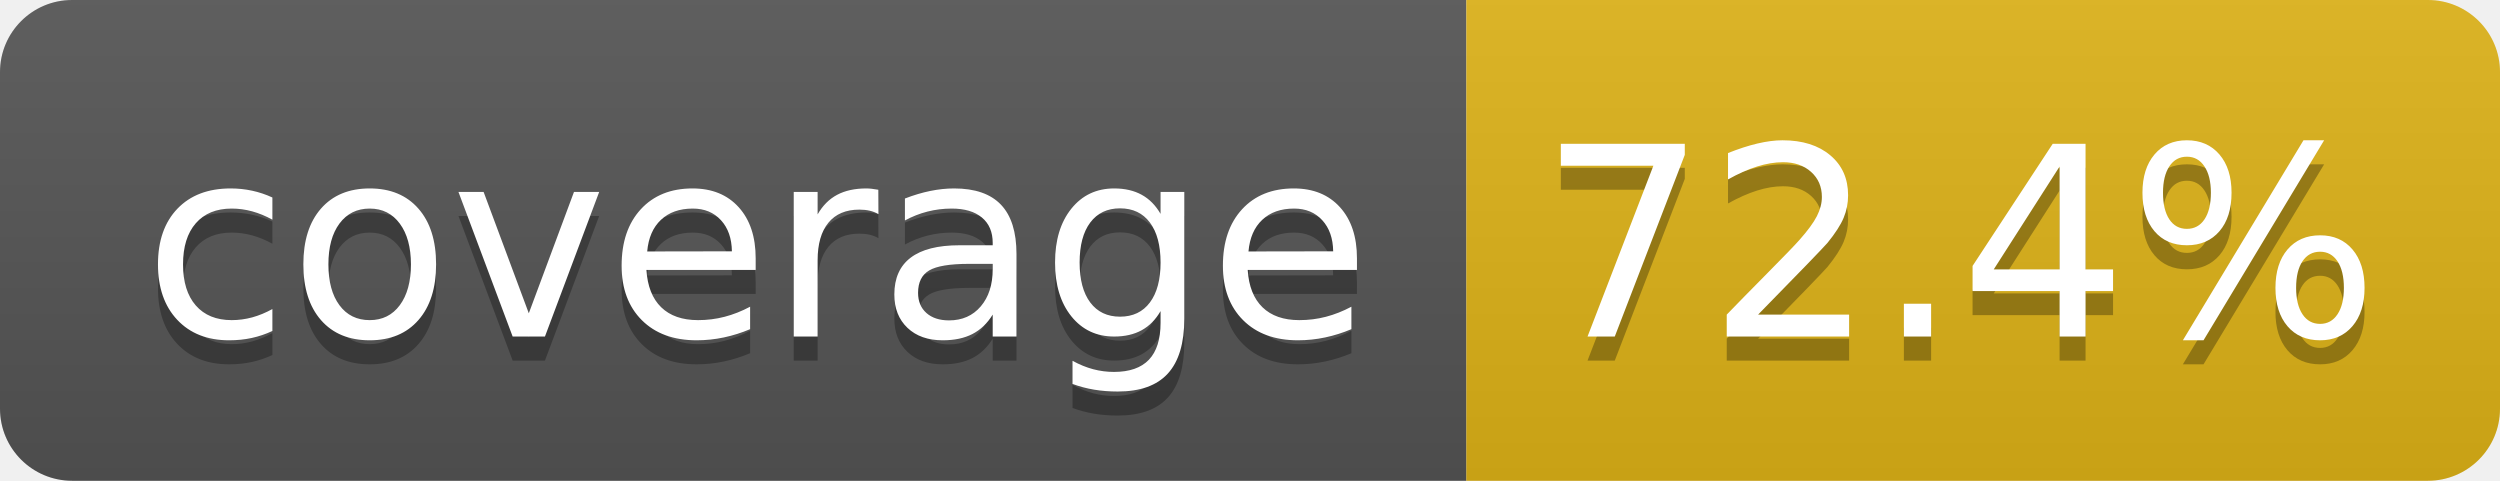
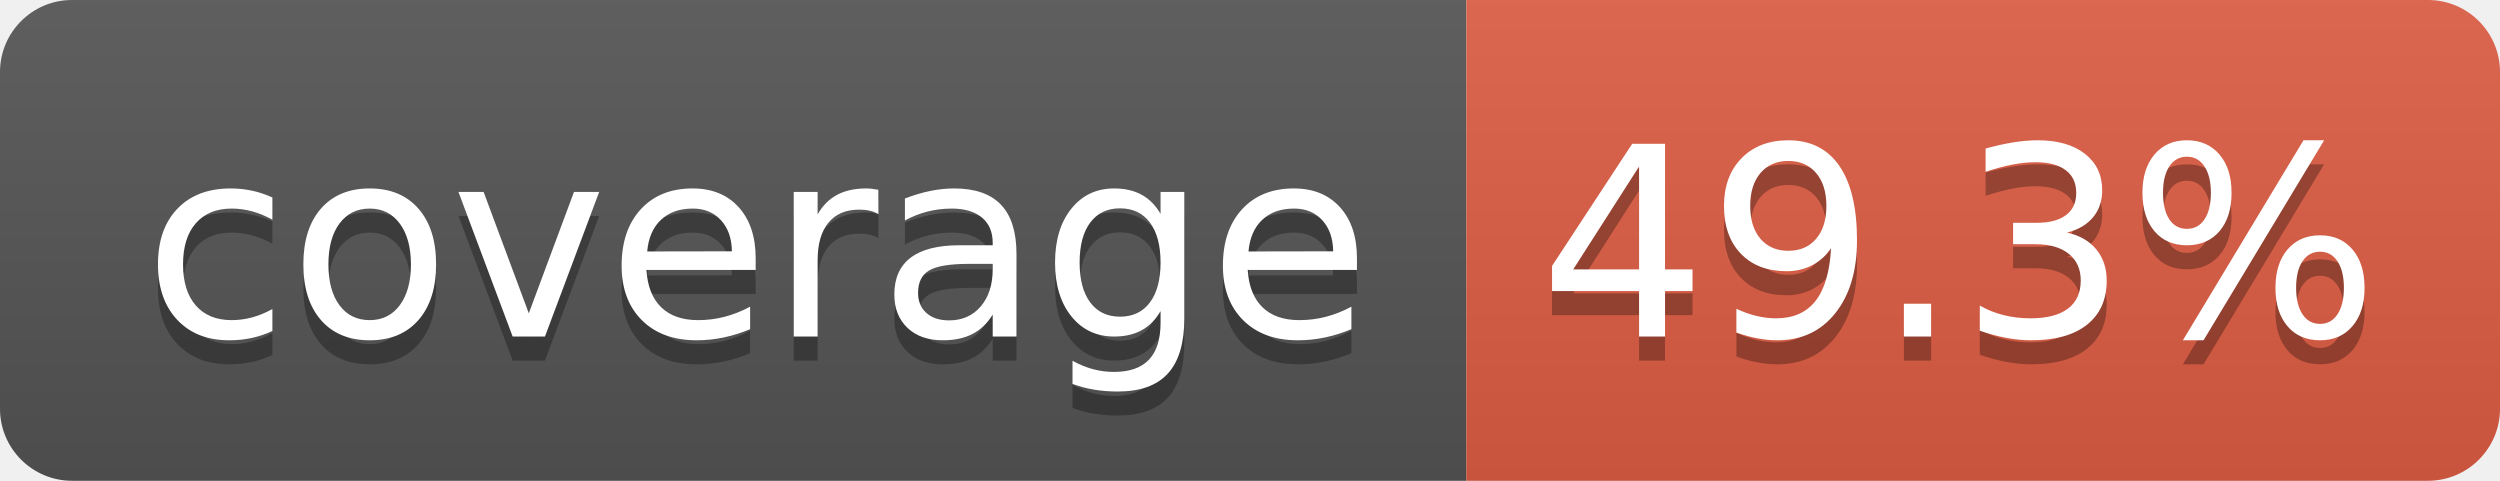
- <svg xmlns="http://www.w3.org/2000/svg" width="104" height="20" role="img" aria-label="coverage: 72.4%">
+ <svg xmlns="http://www.w3.org/2000/svg" width="104" height="20" role="img" aria-label="coverage: 49.3%">
  <linearGradient id="s" x2="0" y2="100%">
    <stop offset="0" stop-color="#bbb" stop-opacity=".1" />
    <stop offset="1" stop-opacity=".1" />
  </linearGradient>
  <clipPath id="r">
    <rect width="104" height="20" rx="3" fill="#fff" />
  </clipPath>
  <g clip-path="url(#r)">
    <rect width="61" height="20" fill="#555" />
-     <rect x="61" width="43" height="20" fill="#dfb317" />
+     <rect x="61" width="43" height="20" fill="#e05d44" />
    <rect width="104" height="20" fill="url(#s)" />
  </g>
  <g fill="#fff" text-anchor="middle" font-family="Verdana,Geneva,DejaVu Sans,sans-serif" text-rendering="geometricPrecision" font-size="110">
    <text aria-hidden="true" x="315" y="150" fill="#010101" fill-opacity=".3" transform="scale(.1)" textLength="510">coverage</text>
    <text x="315" y="140" transform="scale(.1)" fill="#fff" textLength="510">coverage</text>
-     <text aria-hidden="true" x="815" y="150" fill="#010101" fill-opacity=".3" transform="scale(.1)" textLength="330">72.4%</text>
-     <text x="815" y="140" transform="scale(.1)" fill="#fff" textLength="330">72.4%</text>
+     <text aria-hidden="true" x="815" y="150" fill="#010101" fill-opacity=".3" transform="scale(.1)" textLength="330">49.3%</text>
+     <text x="815" y="140" transform="scale(.1)" fill="#fff" textLength="330">49.3%</text>
  </g>
</svg>
